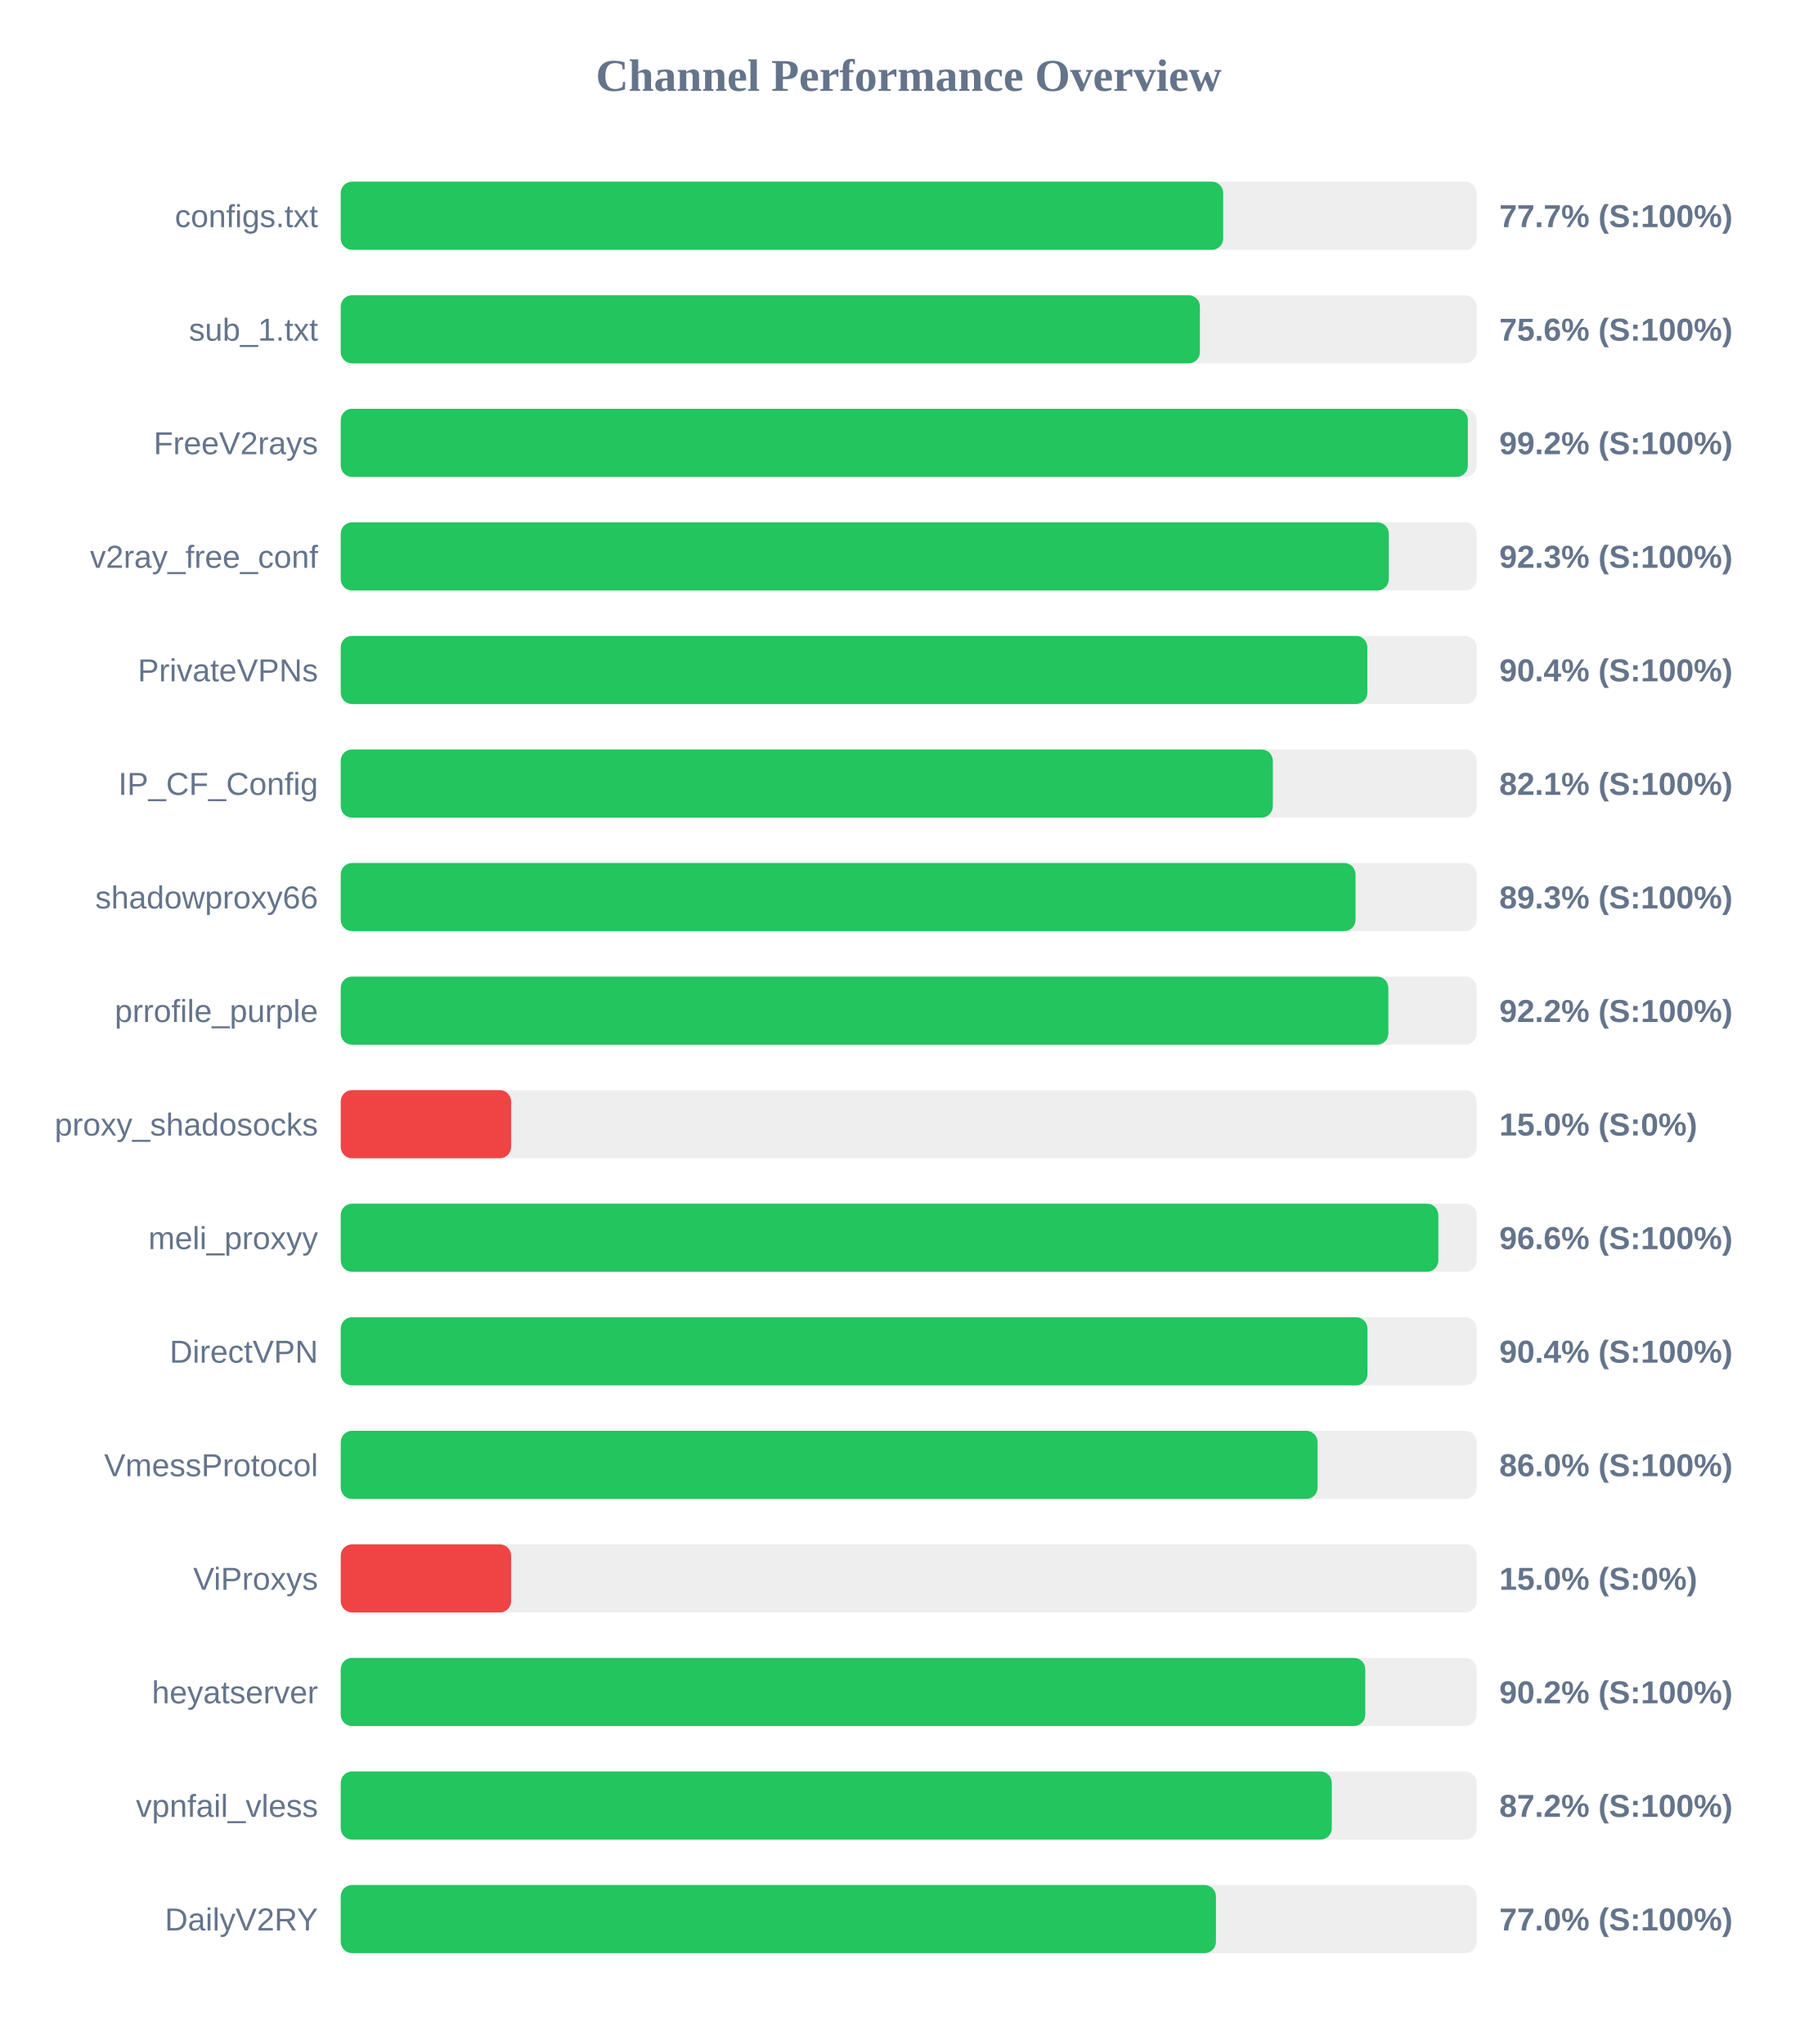
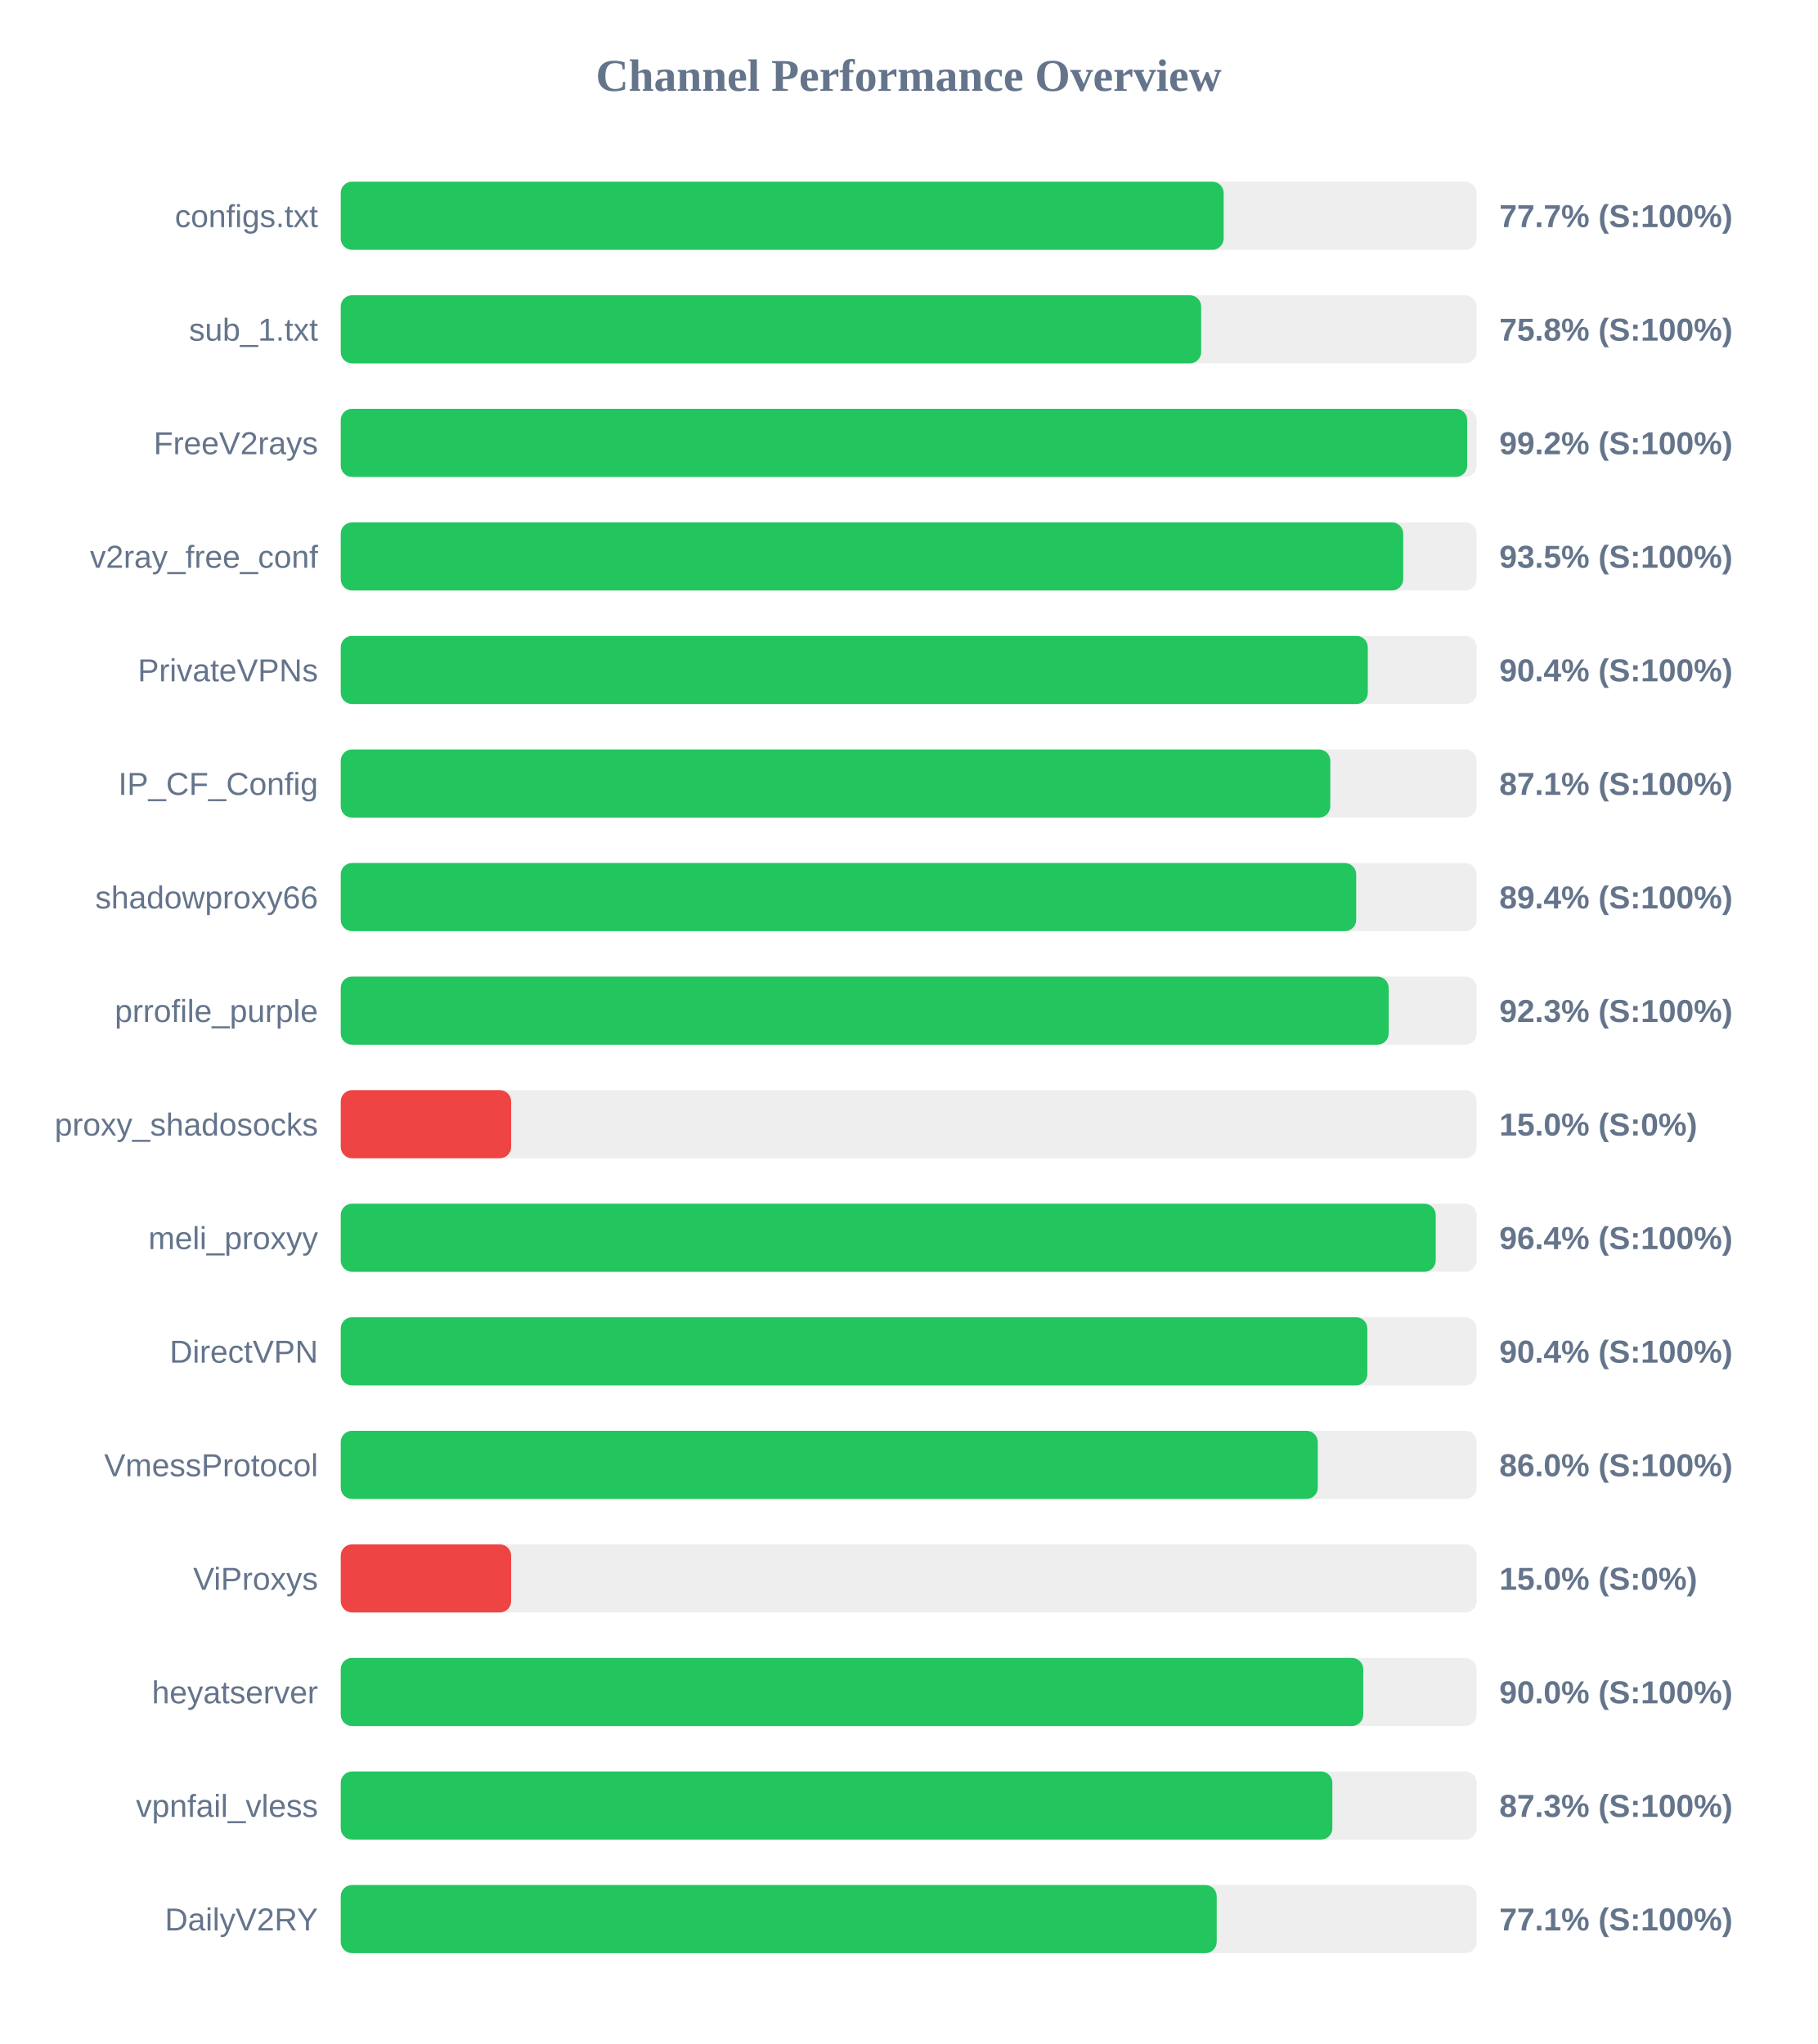
<svg xmlns="http://www.w3.org/2000/svg" width="800" height="900" version="1.1">
  <style>
        .row { font: 14px Arial; fill: #64748b; }
        .score { font: bold 14px Arial; fill: #64748b; }
    </style>
  <text x="400" y="40" text-anchor="middle" font-size="20px" font-weight="bold" fill="#64748b">Channel Performance Overview</text>
  <rect x="150" y="80" width="500" height="30" fill="#eee" rx="5" />
-   <rect x="150" y="80" width="388.45" height="30" fill="#22c55e" rx="5" />
+   <rect x="150" y="80" width="388.65" height="30" fill="#22c55e" rx="5" />
  <text x="140" y="100" text-anchor="end" class="row">configs.txt</text>
  <text x="660" y="100" text-anchor="start" class="score">77.7% (S:100%)</text>
  <rect x="150" y="130" width="500" height="30" fill="#eee" rx="5" />
-   <rect x="150" y="130" width="378.2" height="30" fill="#22c55e" rx="5" />
+   <rect x="150" y="130" width="378.75" height="30" fill="#22c55e" rx="5" />
  <text x="140" y="150" text-anchor="end" class="row">sub_1.txt</text>
-   <text x="660" y="150" text-anchor="start" class="score">75.6% (S:100%)</text>
+   <text x="660" y="150" text-anchor="start" class="score">75.8% (S:100%)</text>
  <rect x="150" y="180" width="500" height="30" fill="#eee" rx="5" />
-   <rect x="150" y="180" width="496.15" height="30" fill="#22c55e" rx="5" />
+   <rect x="150" y="180" width="495.85" height="30" fill="#22c55e" rx="5" />
  <text x="140" y="200" text-anchor="end" class="row">FreeV2rays</text>
  <text x="660" y="200" text-anchor="start" class="score">99.2% (S:100%)</text>
  <rect x="150" y="230" width="500" height="30" fill="#eee" rx="5" />
-   <rect x="150" y="230" width="461.35" height="30" fill="#22c55e" rx="5" />
+   <rect x="150" y="230" width="467.7" height="30" fill="#22c55e" rx="5" />
  <text x="140" y="250" text-anchor="end" class="row">v2ray_free_conf</text>
-   <text x="660" y="250" text-anchor="start" class="score">92.3% (S:100%)</text>
+   <text x="660" y="250" text-anchor="start" class="score">93.5% (S:100%)</text>
  <rect x="150" y="280" width="500" height="30" fill="#eee" rx="5" />
-   <rect x="150" y="280" width="451.9" height="30" fill="#22c55e" rx="5" />
+   <rect x="150" y="280" width="452.1" height="30" fill="#22c55e" rx="5" />
  <text x="140" y="300" text-anchor="end" class="row">PrivateVPNs</text>
  <text x="660" y="300" text-anchor="start" class="score">90.4% (S:100%)</text>
  <rect x="150" y="330" width="500" height="30" fill="#eee" rx="5" />
-   <rect x="150" y="330" width="410.3" height="30" fill="#22c55e" rx="5" />
+   <rect x="150" y="330" width="435.6" height="30" fill="#22c55e" rx="5" />
  <text x="140" y="350" text-anchor="end" class="row">IP_CF_Config</text>
-   <text x="660" y="350" text-anchor="start" class="score">82.1% (S:100%)</text>
+   <text x="660" y="350" text-anchor="start" class="score">87.1% (S:100%)</text>
  <rect x="150" y="380" width="500" height="30" fill="#eee" rx="5" />
-   <rect x="150" y="380" width="446.7" height="30" fill="#22c55e" rx="5" />
+   <rect x="150" y="380" width="447.0" height="30" fill="#22c55e" rx="5" />
  <text x="140" y="400" text-anchor="end" class="row">shadowproxy66</text>
-   <text x="660" y="400" text-anchor="start" class="score">89.3% (S:100%)</text>
+   <text x="660" y="400" text-anchor="start" class="score">89.4% (S:100%)</text>
  <rect x="150" y="430" width="500" height="30" fill="#eee" rx="5" />
-   <rect x="150" y="430" width="461.15" height="30" fill="#22c55e" rx="5" />
+   <rect x="150" y="430" width="461.3" height="30" fill="#22c55e" rx="5" />
  <text x="140" y="450" text-anchor="end" class="row">prrofile_purple</text>
-   <text x="660" y="450" text-anchor="start" class="score">92.2% (S:100%)</text>
+   <text x="660" y="450" text-anchor="start" class="score">92.3% (S:100%)</text>
  <rect x="150" y="480" width="500" height="30" fill="#eee" rx="5" />
  <rect x="150" y="480" width="75.0" height="30" fill="#ef4444" rx="5" />
  <text x="140" y="500" text-anchor="end" class="row">proxy_shadosocks</text>
  <text x="660" y="500" text-anchor="start" class="score">15.0% (S:0%)</text>
  <rect x="150" y="530" width="500" height="30" fill="#eee" rx="5" />
-   <rect x="150" y="530" width="483.15" height="30" fill="#22c55e" rx="5" />
+   <rect x="150" y="530" width="482.0" height="30" fill="#22c55e" rx="5" />
  <text x="140" y="550" text-anchor="end" class="row">meli_proxyy</text>
-   <text x="660" y="550" text-anchor="start" class="score">96.6% (S:100%)</text>
+   <text x="660" y="550" text-anchor="start" class="score">96.4% (S:100%)</text>
  <rect x="150" y="580" width="500" height="30" fill="#eee" rx="5" />
-   <rect x="150" y="580" width="451.95" height="30" fill="#22c55e" rx="5" />
+   <rect x="150" y="580" width="451.9" height="30" fill="#22c55e" rx="5" />
  <text x="140" y="600" text-anchor="end" class="row">DirectVPN</text>
  <text x="660" y="600" text-anchor="start" class="score">90.4% (S:100%)</text>
  <rect x="150" y="630" width="500" height="30" fill="#eee" rx="5" />
-   <rect x="150" y="630" width="430.0" height="30" fill="#22c55e" rx="5" />
+   <rect x="150" y="630" width="430.1" height="30" fill="#22c55e" rx="5" />
  <text x="140" y="650" text-anchor="end" class="row">VmessProtocol</text>
  <text x="660" y="650" text-anchor="start" class="score">86.0% (S:100%)</text>
  <rect x="150" y="680" width="500" height="30" fill="#eee" rx="5" />
  <rect x="150" y="680" width="75.0" height="30" fill="#ef4444" rx="5" />
  <text x="140" y="700" text-anchor="end" class="row">ViProxys</text>
  <text x="660" y="700" text-anchor="start" class="score">15.0% (S:0%)</text>
  <rect x="150" y="730" width="500" height="30" fill="#eee" rx="5" />
-   <rect x="150" y="730" width="451.0" height="30" fill="#22c55e" rx="5" />
+   <rect x="150" y="730" width="450.1" height="30" fill="#22c55e" rx="5" />
  <text x="140" y="750" text-anchor="end" class="row">heyatserver</text>
-   <text x="660" y="750" text-anchor="start" class="score">90.2% (S:100%)</text>
+   <text x="660" y="750" text-anchor="start" class="score">90.0% (S:100%)</text>
  <rect x="150" y="780" width="500" height="30" fill="#eee" rx="5" />
-   <rect x="150" y="780" width="436.25" height="30" fill="#22c55e" rx="5" />
+   <rect x="150" y="780" width="436.5" height="30" fill="#22c55e" rx="5" />
  <text x="140" y="800" text-anchor="end" class="row">vpnfail_vless</text>
-   <text x="660" y="800" text-anchor="start" class="score">87.2% (S:100%)</text>
+   <text x="660" y="800" text-anchor="start" class="score">87.3% (S:100%)</text>
  <rect x="150" y="830" width="500" height="30" fill="#eee" rx="5" />
-   <rect x="150" y="830" width="385.25" height="30" fill="#22c55e" rx="5" />
+   <rect x="150" y="830" width="385.6" height="30" fill="#22c55e" rx="5" />
  <text x="140" y="850" text-anchor="end" class="row">DailyV2RY</text>
-   <text x="660" y="850" text-anchor="start" class="score">77.0% (S:100%)</text>
+   <text x="660" y="850" text-anchor="start" class="score">77.1% (S:100%)</text>
</svg>
